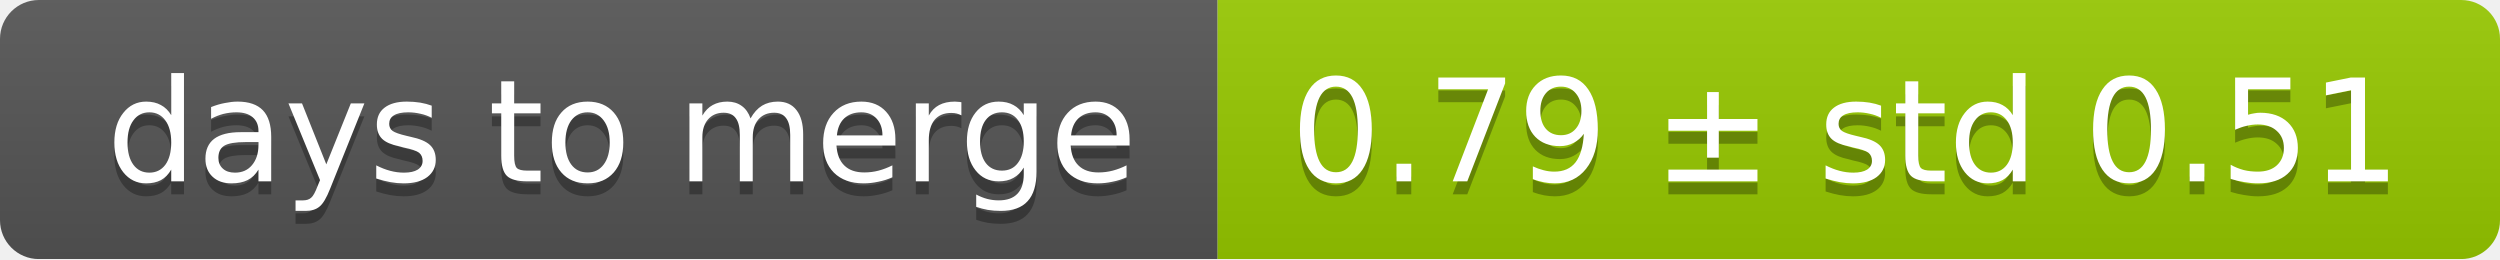
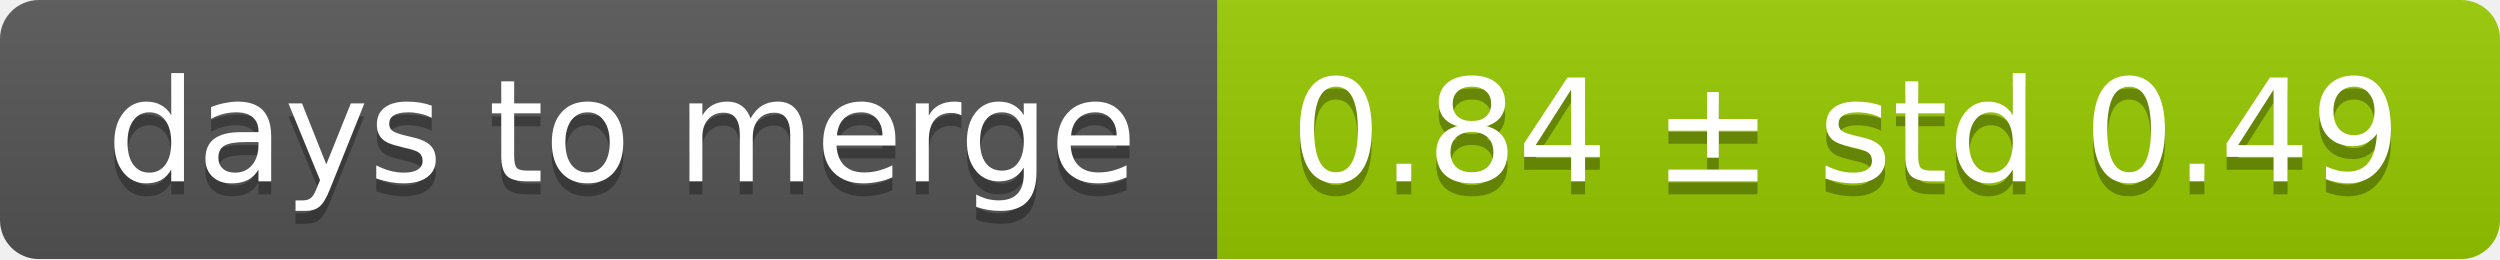
<svg xmlns="http://www.w3.org/2000/svg" width="193" height="20">
  <linearGradient id="smooth" x2="0" y2="100%">
    <stop offset="0" stop-color="#bbb" stop-opacity=".1" />
    <stop offset="1" stop-opacity=".1" />
  </linearGradient>
  <mask id="round">
    <rect width="193" height="20" rx="3" fill="#fff" />
  </mask>
  <g mask="url(#round)">
    <rect width="94" height="20" fill="#555" />
    <rect x="94" width="99" height="20" fill="#97ca00" />
    <rect width="193" height="20" fill="url(#smooth)" />
  </g>
  <g fill="#fff" text-anchor="middle" font-family="DejaVu Sans,Verdana,Geneva,sans-serif" font-size="11">
    <text x="48" y="15" fill="#010101" fill-opacity=".3">days to merge</text>
    <text x="48" y="14">days to merge</text>
-     <text x="142.5" y="15" fill="#010101" fill-opacity=".3">0.79 ± std 0.51</text>
-     <text x="142.5" y="14">0.79 ± std 0.51</text>
+     <text x="142.5" y="15" fill="#010101" fill-opacity=".3">0.84 ± std 0.49</text>
+     <text x="142.5" y="14">0.84 ± std 0.49</text>
  </g>
</svg>
